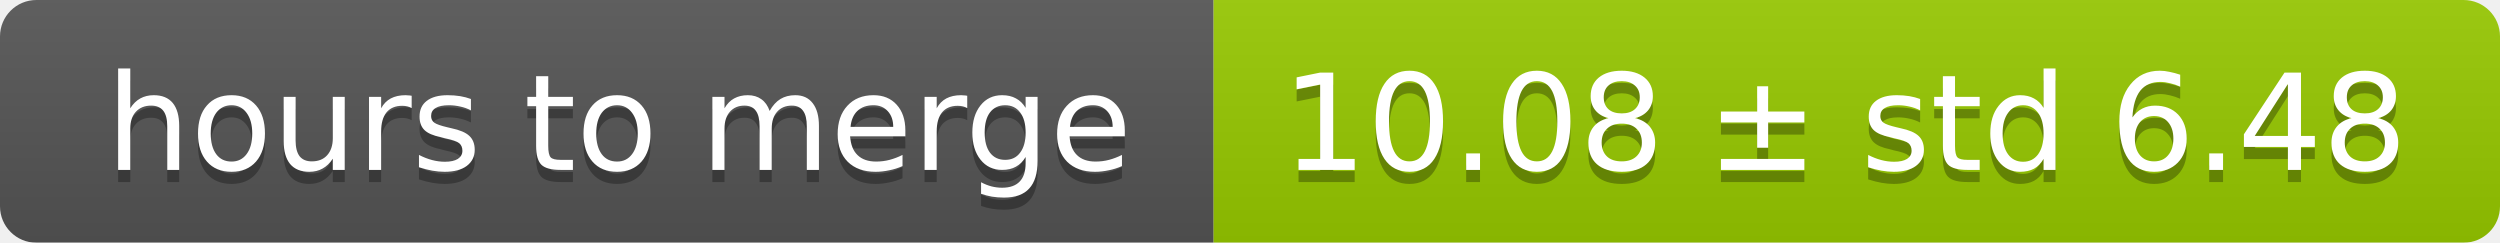
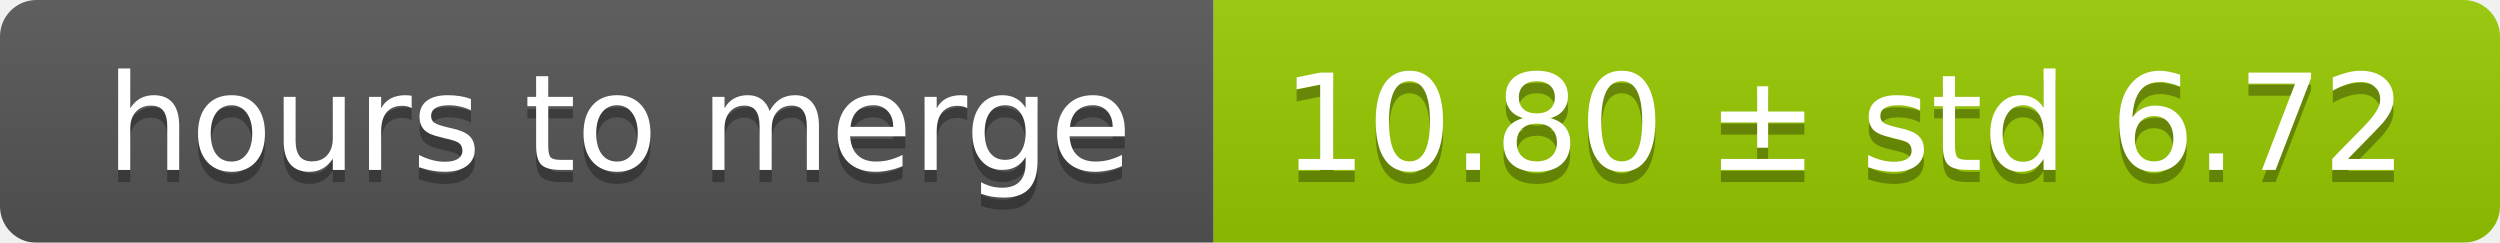
<svg xmlns="http://www.w3.org/2000/svg" width="206" height="20">
  <linearGradient id="smooth" x2="0" y2="100%">
    <stop offset="0" stop-color="#bbb" stop-opacity=".1" />
    <stop offset="1" stop-opacity=".1" />
  </linearGradient>
  <mask id="round">
    <rect width="206" height="20" rx="3" fill="#fff" />
  </mask>
  <g mask="url(#round)">
    <rect width="100" height="20" fill="#555" />
    <rect x="100" width="106" height="20" fill="#97ca00" />
    <rect width="206" height="20" fill="url(#smooth)" />
  </g>
  <g fill="#fff" text-anchor="middle" font-family="DejaVu Sans,Verdana,Geneva,sans-serif" font-size="11">
    <text x="51" y="15" fill="#010101" fill-opacity=".3">hours to merge</text>
    <text x="51" y="14">hours to merge</text>
-     <text x="152" y="15" fill="#010101" fill-opacity=".3">10.08 ± std 6.48</text>
-     <text x="152" y="14">10.08 ± std 6.48</text>
+     <text x="152" y="15" fill="#010101" fill-opacity=".3">10.80 ± std 6.72</text>
+     <text x="152" y="14">10.80 ± std 6.72</text>
  </g>
</svg>
